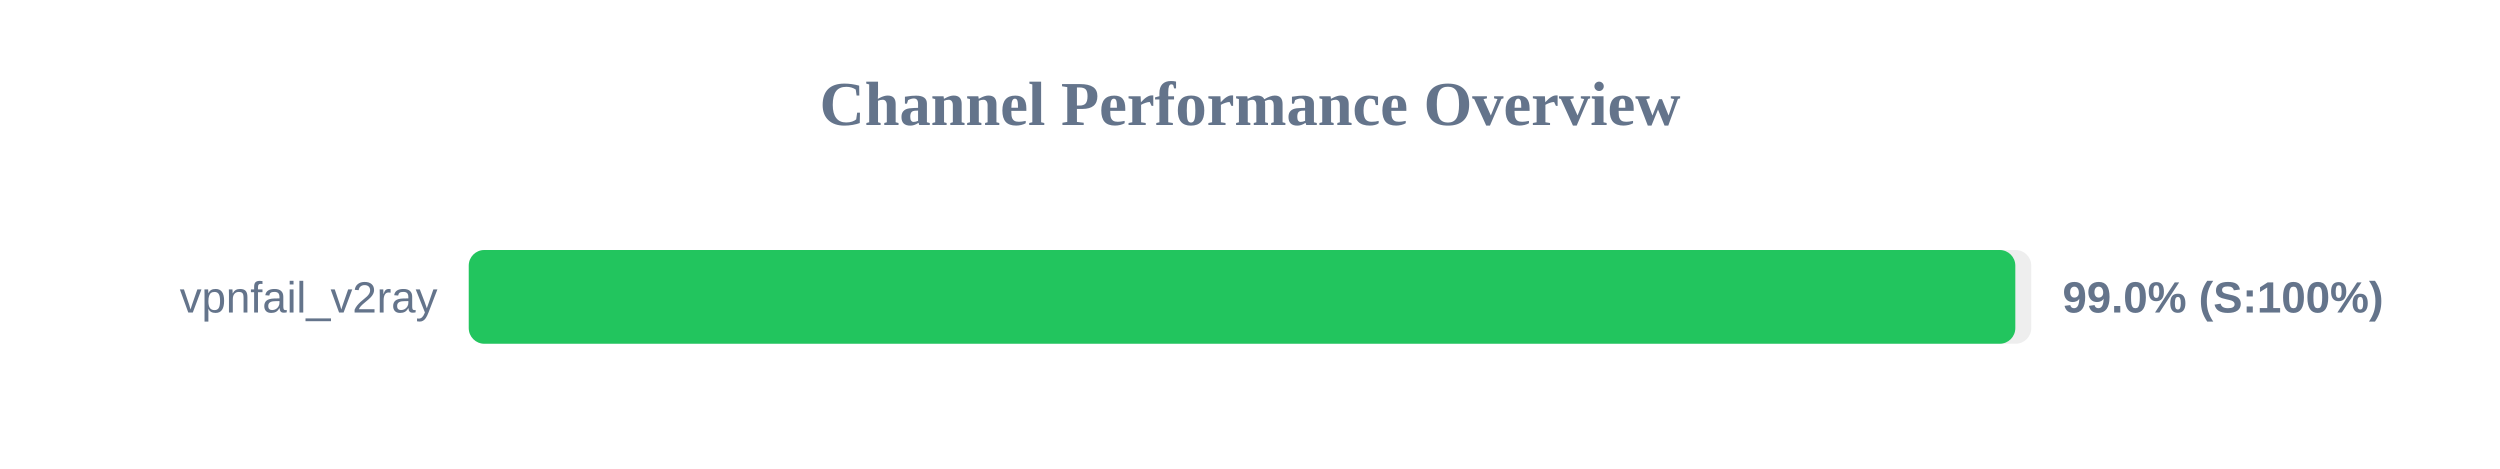
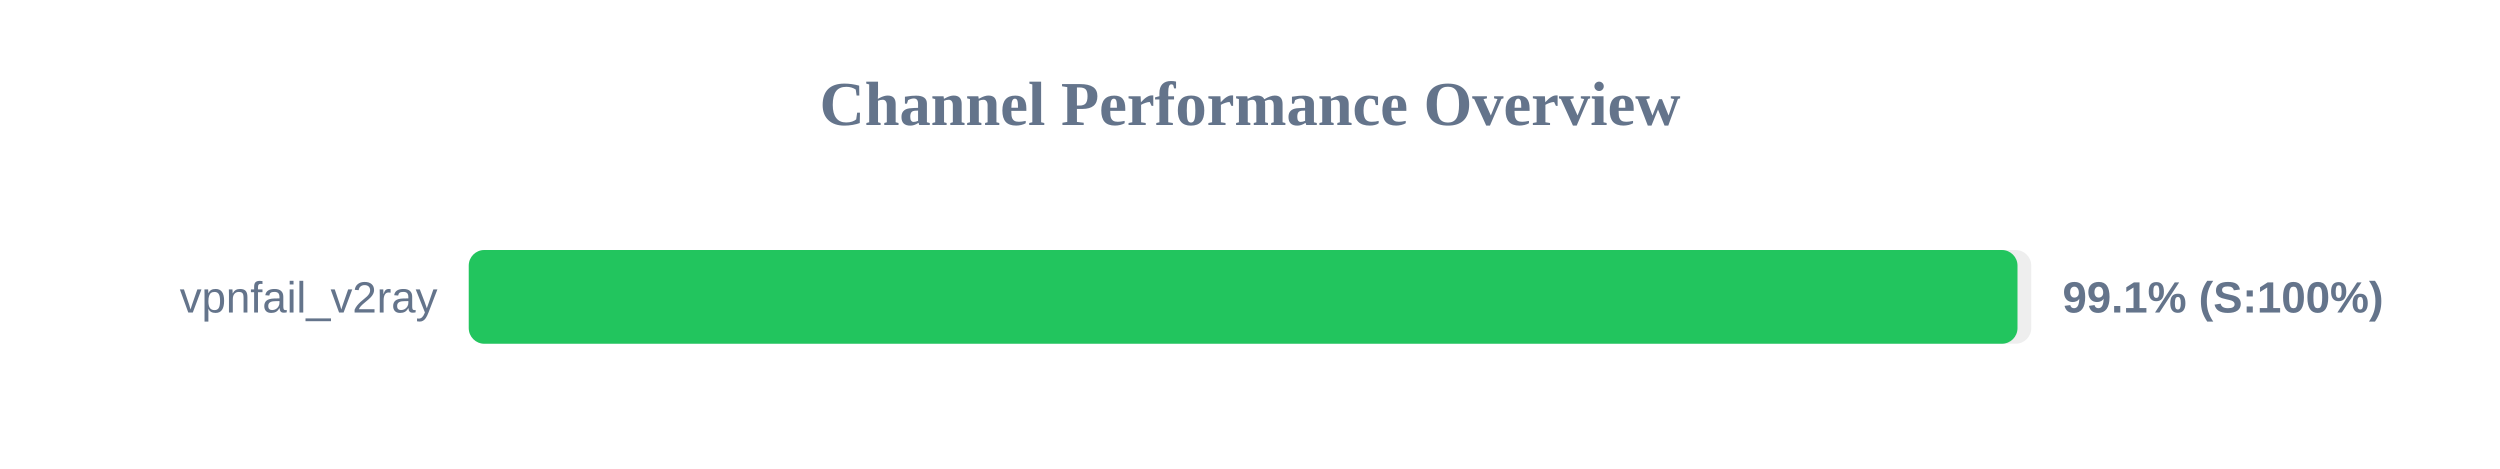
<svg xmlns="http://www.w3.org/2000/svg" width="800" height="150" version="1.1">
  <style>
        .row { font: 14px Arial; fill: #64748b; }
        .score { font: bold 14px Arial; fill: #64748b; }
    </style>
  <text x="400" y="40" text-anchor="middle" font-size="20px" font-weight="bold" fill="#64748b">Channel Performance Overview</text>
  <rect x="150" y="80" width="500" height="30" fill="#eee" rx="5" />
-   <rect x="150" y="80" width="494.9" height="30" fill="#22c55e" rx="5" />
+   <rect x="150" y="80" width="495.6" height="30" fill="#22c55e" rx="5" />
  <text x="140" y="100" text-anchor="end" class="row">vpnfail_v2ray</text>
-   <text x="660" y="100" text-anchor="start" class="score">99.0% (S:100%)</text>
+   <text x="660" y="100" text-anchor="start" class="score">99.1% (S:100%)</text>
</svg>
